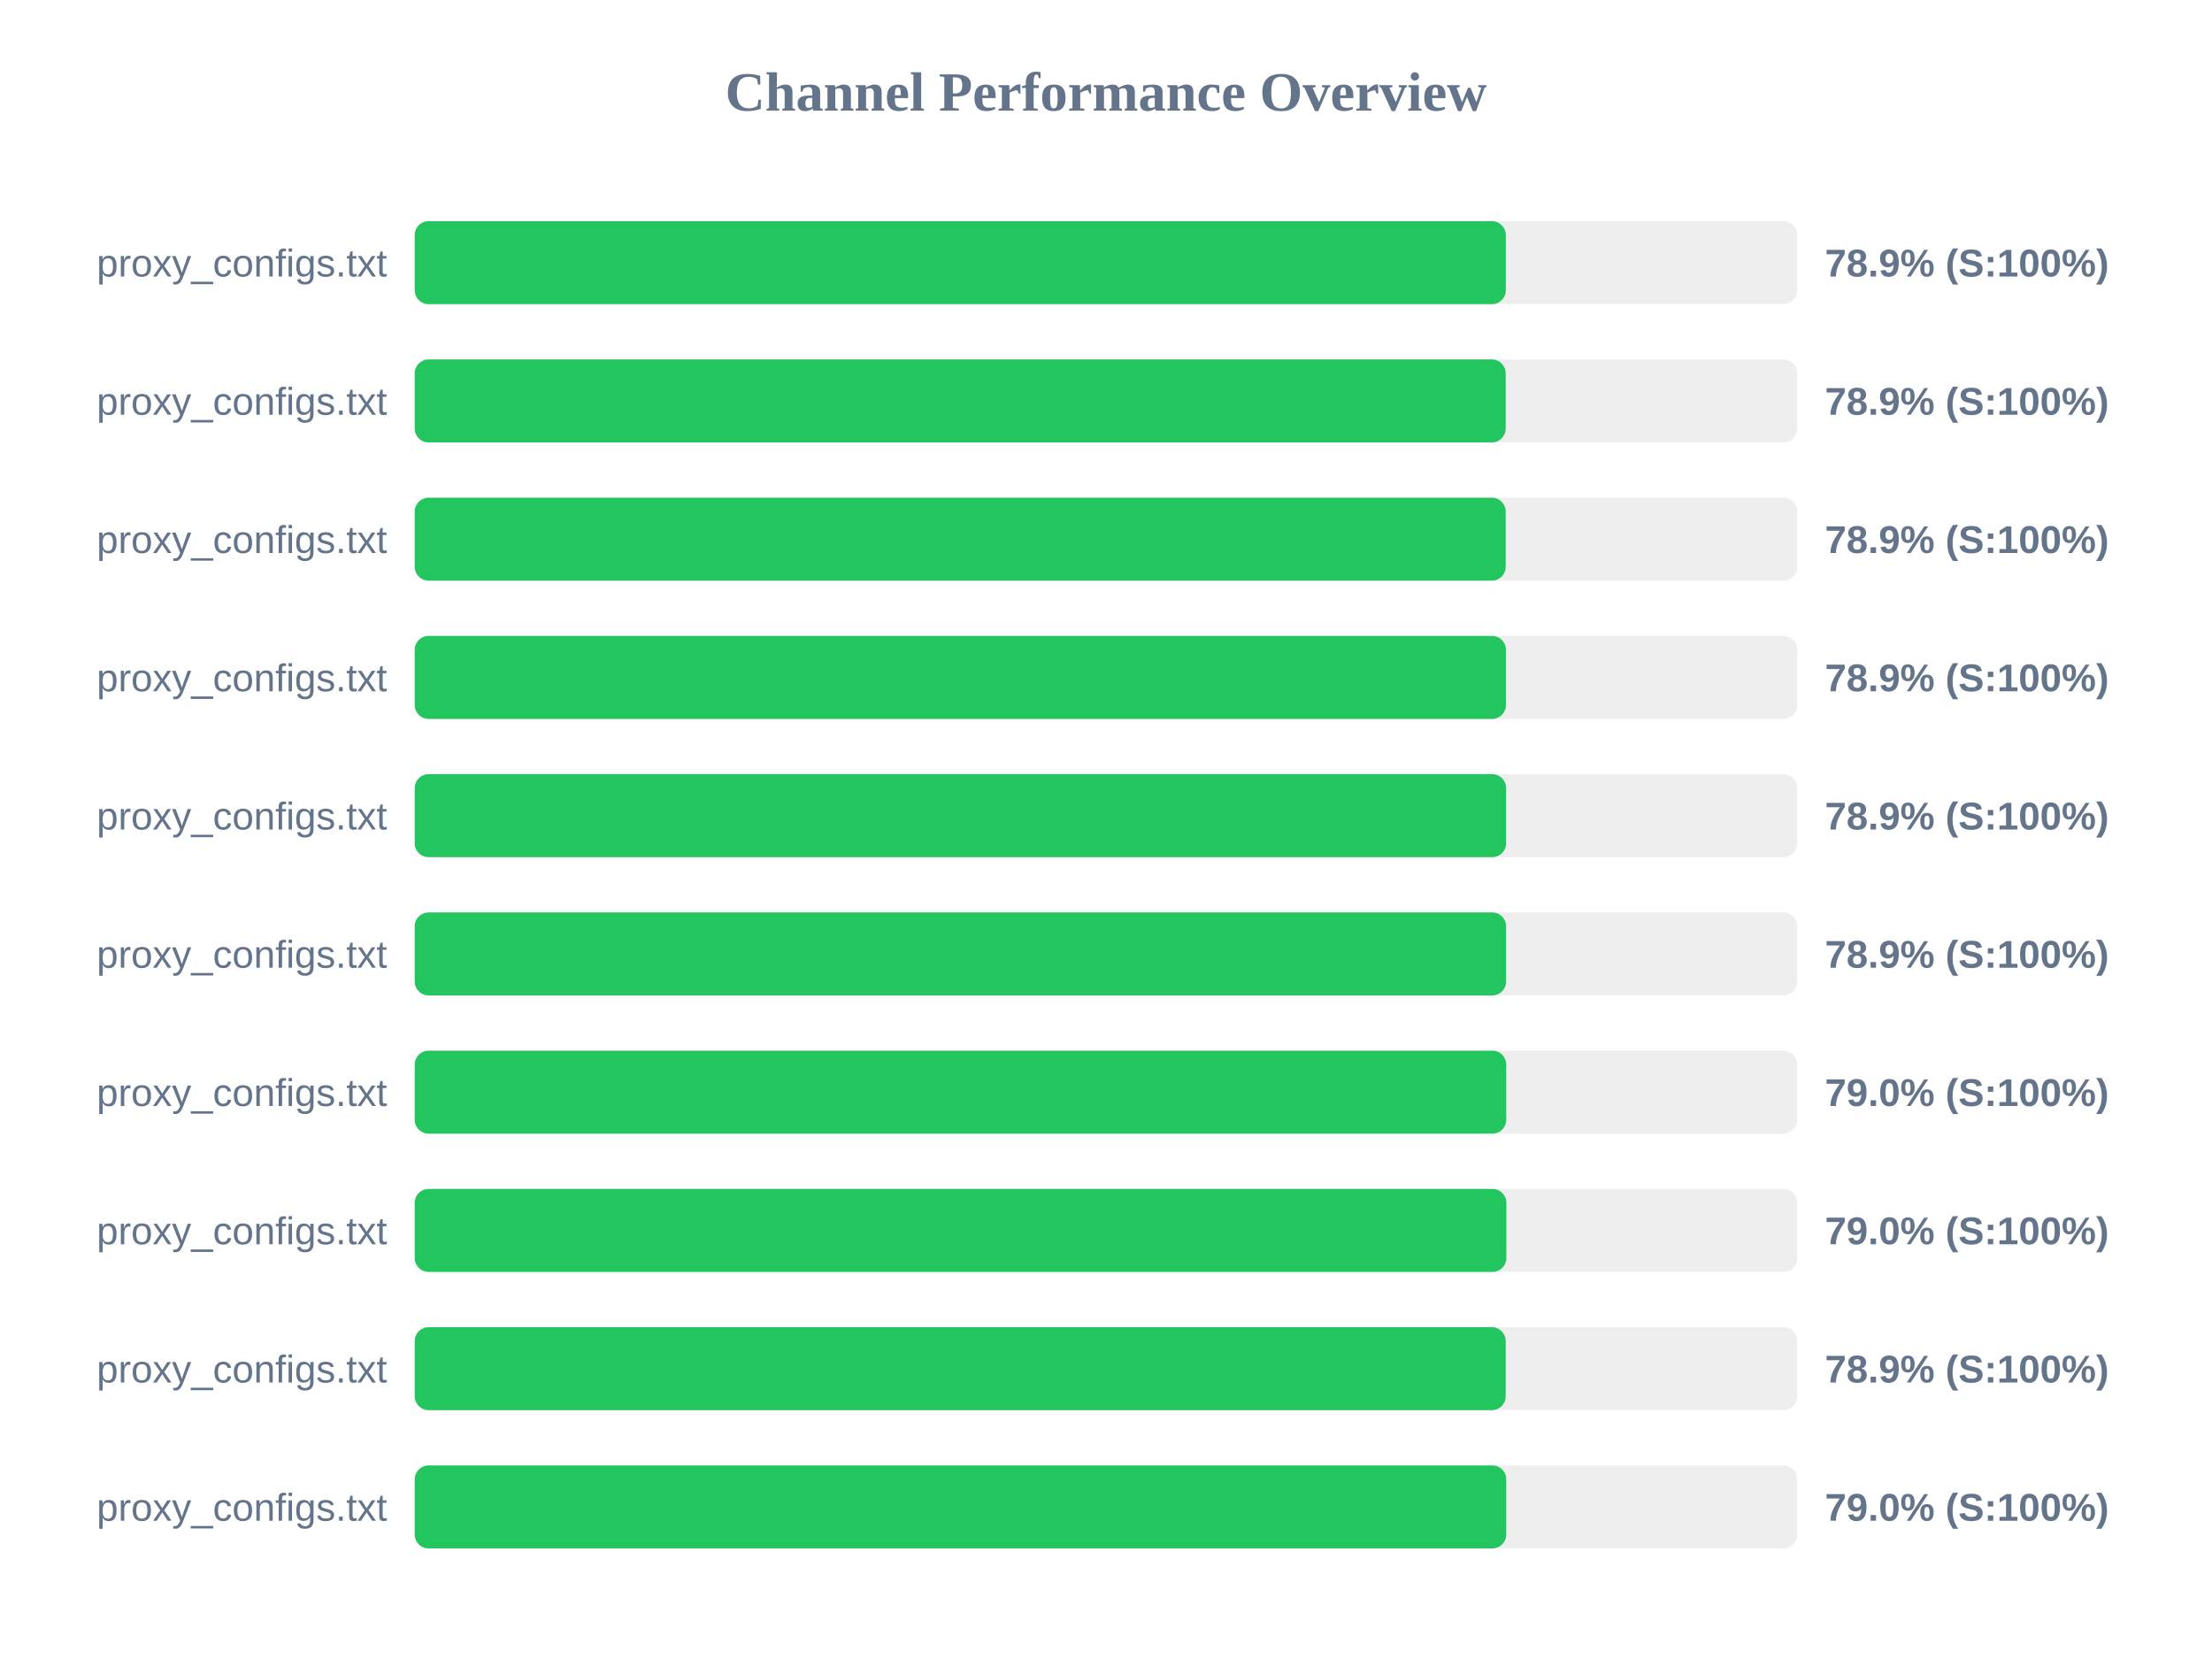
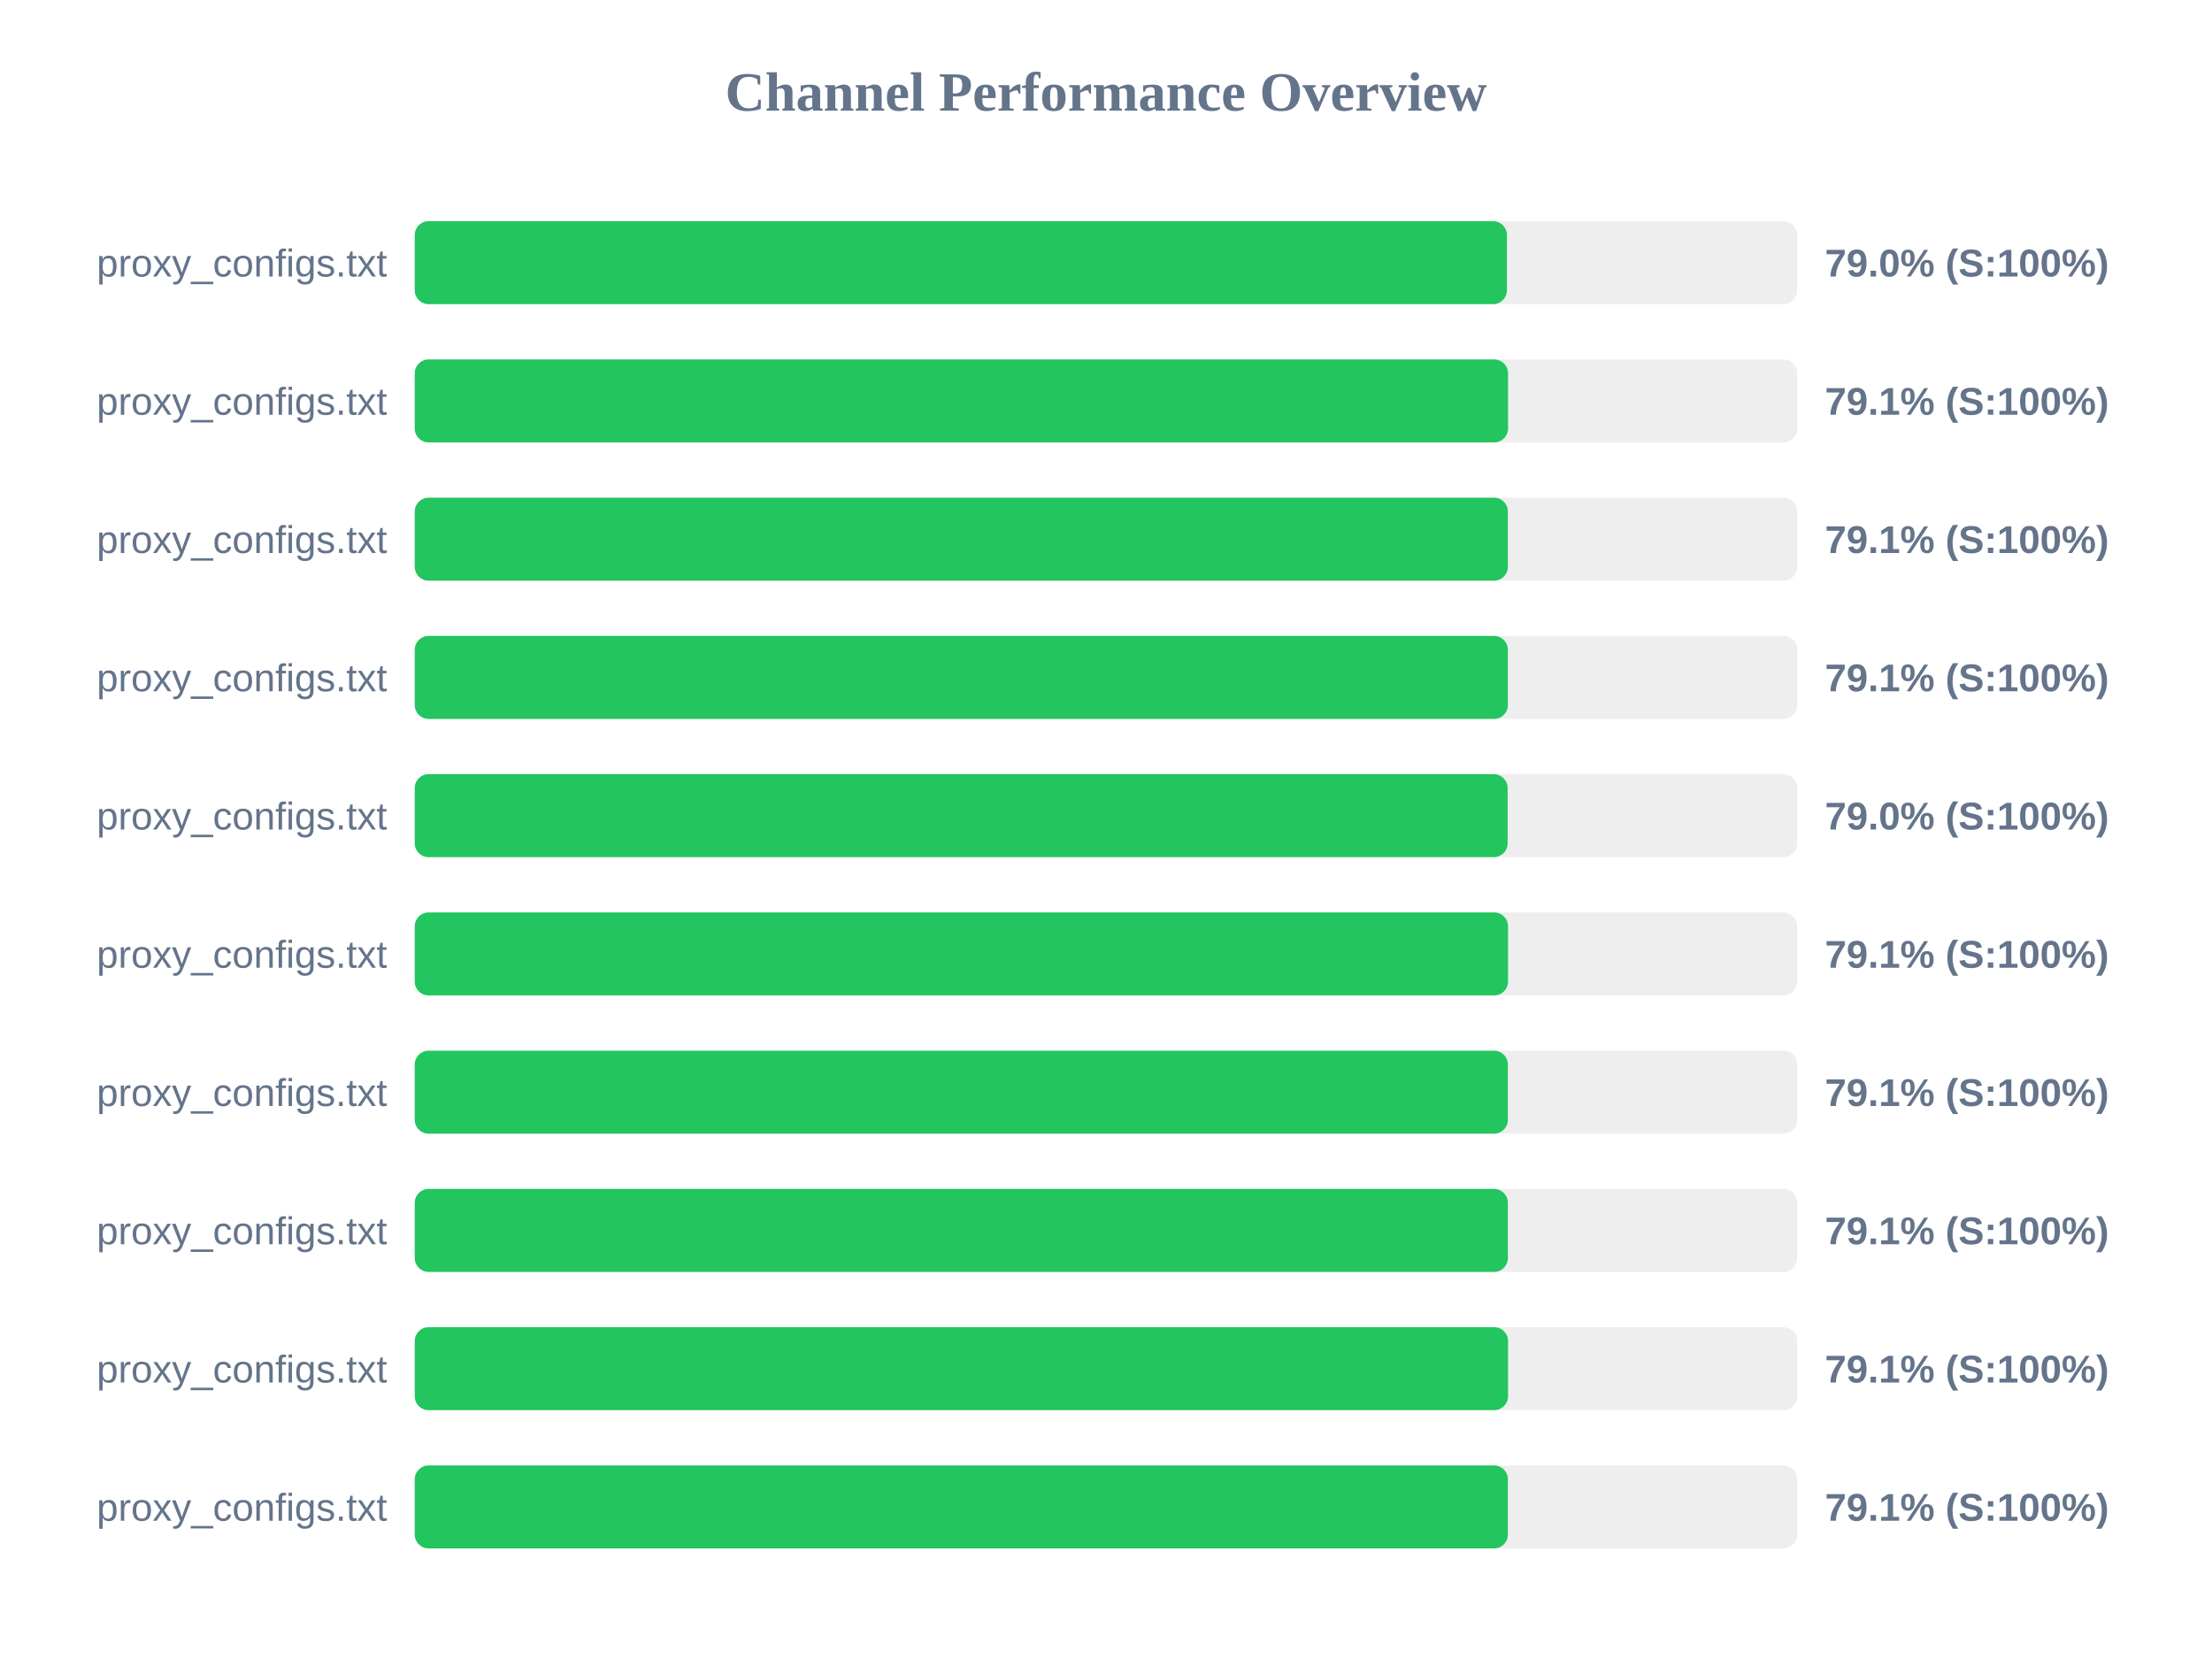
<svg xmlns="http://www.w3.org/2000/svg" width="800" height="600" version="1.1">
  <style>
        .row { font: 14px Arial; fill: #64748b; }
        .score { font: bold 14px Arial; fill: #64748b; }
    </style>
  <text x="400" y="40" text-anchor="middle" font-size="20px" font-weight="bold" fill="#64748b">Channel Performance Overview</text>
  <rect x="150" y="80" width="500" height="30" fill="#eee" rx="5" />
-   <rect x="150" y="80" width="394.6" height="30" fill="#22c55e" rx="5" />
+   <rect x="150" y="80" width="395.0" height="30" fill="#22c55e" rx="5" />
  <text x="140" y="100" text-anchor="end" class="row">proxy_configs.txt</text>
-   <text x="660" y="100" text-anchor="start" class="score">78.9% (S:100%)</text>
+   <text x="660" y="100" text-anchor="start" class="score">79.0% (S:100%)</text>
  <rect x="150" y="130" width="500" height="30" fill="#eee" rx="5" />
-   <rect x="150" y="130" width="394.55" height="30" fill="#22c55e" rx="5" />
+   <rect x="150" y="130" width="395.4" height="30" fill="#22c55e" rx="5" />
  <text x="140" y="150" text-anchor="end" class="row">proxy_configs.txt</text>
-   <text x="660" y="150" text-anchor="start" class="score">78.9% (S:100%)</text>
+   <text x="660" y="150" text-anchor="start" class="score">79.1% (S:100%)</text>
  <rect x="150" y="180" width="500" height="30" fill="#eee" rx="5" />
-   <rect x="150" y="180" width="394.55" height="30" fill="#22c55e" rx="5" />
+   <rect x="150" y="180" width="395.35" height="30" fill="#22c55e" rx="5" />
  <text x="140" y="200" text-anchor="end" class="row">proxy_configs.txt</text>
-   <text x="660" y="200" text-anchor="start" class="score">78.9% (S:100%)</text>
+   <text x="660" y="200" text-anchor="start" class="score">79.1% (S:100%)</text>
  <rect x="150" y="230" width="500" height="30" fill="#eee" rx="5" />
-   <rect x="150" y="230" width="394.65" height="30" fill="#22c55e" rx="5" />
+   <rect x="150" y="230" width="395.35" height="30" fill="#22c55e" rx="5" />
  <text x="140" y="250" text-anchor="end" class="row">proxy_configs.txt</text>
-   <text x="660" y="250" text-anchor="start" class="score">78.9% (S:100%)</text>
+   <text x="660" y="250" text-anchor="start" class="score">79.1% (S:100%)</text>
  <rect x="150" y="280" width="500" height="30" fill="#eee" rx="5" />
-   <rect x="150" y="280" width="394.7" height="30" fill="#22c55e" rx="5" />
+   <rect x="150" y="280" width="395.25" height="30" fill="#22c55e" rx="5" />
  <text x="140" y="300" text-anchor="end" class="row">proxy_configs.txt</text>
-   <text x="660" y="300" text-anchor="start" class="score">78.9% (S:100%)</text>
+   <text x="660" y="300" text-anchor="start" class="score">79.0% (S:100%)</text>
  <rect x="150" y="330" width="500" height="30" fill="#eee" rx="5" />
-   <rect x="150" y="330" width="394.7" height="30" fill="#22c55e" rx="5" />
+   <rect x="150" y="330" width="395.4" height="30" fill="#22c55e" rx="5" />
  <text x="140" y="350" text-anchor="end" class="row">proxy_configs.txt</text>
-   <text x="660" y="350" text-anchor="start" class="score">78.9% (S:100%)</text>
+   <text x="660" y="350" text-anchor="start" class="score">79.1% (S:100%)</text>
  <rect x="150" y="380" width="500" height="30" fill="#eee" rx="5" />
-   <rect x="150" y="380" width="394.75" height="30" fill="#22c55e" rx="5" />
+   <rect x="150" y="380" width="395.35" height="30" fill="#22c55e" rx="5" />
  <text x="140" y="400" text-anchor="end" class="row">proxy_configs.txt</text>
-   <text x="660" y="400" text-anchor="start" class="score">79.0% (S:100%)</text>
+   <text x="660" y="400" text-anchor="start" class="score">79.1% (S:100%)</text>
  <rect x="150" y="430" width="500" height="30" fill="#eee" rx="5" />
-   <rect x="150" y="430" width="394.8" height="30" fill="#22c55e" rx="5" />
+   <rect x="150" y="430" width="395.35" height="30" fill="#22c55e" rx="5" />
  <text x="140" y="450" text-anchor="end" class="row">proxy_configs.txt</text>
-   <text x="660" y="450" text-anchor="start" class="score">79.0% (S:100%)</text>
+   <text x="660" y="450" text-anchor="start" class="score">79.1% (S:100%)</text>
  <rect x="150" y="480" width="500" height="30" fill="#eee" rx="5" />
-   <rect x="150" y="480" width="394.55" height="30" fill="#22c55e" rx="5" />
+   <rect x="150" y="480" width="395.4" height="30" fill="#22c55e" rx="5" />
  <text x="140" y="500" text-anchor="end" class="row">proxy_configs.txt</text>
-   <text x="660" y="500" text-anchor="start" class="score">78.9% (S:100%)</text>
+   <text x="660" y="500" text-anchor="start" class="score">79.1% (S:100%)</text>
  <rect x="150" y="530" width="500" height="30" fill="#eee" rx="5" />
-   <rect x="150" y="530" width="394.75" height="30" fill="#22c55e" rx="5" />
+   <rect x="150" y="530" width="395.35" height="30" fill="#22c55e" rx="5" />
  <text x="140" y="550" text-anchor="end" class="row">proxy_configs.txt</text>
-   <text x="660" y="550" text-anchor="start" class="score">79.0% (S:100%)</text>
+   <text x="660" y="550" text-anchor="start" class="score">79.1% (S:100%)</text>
</svg>
